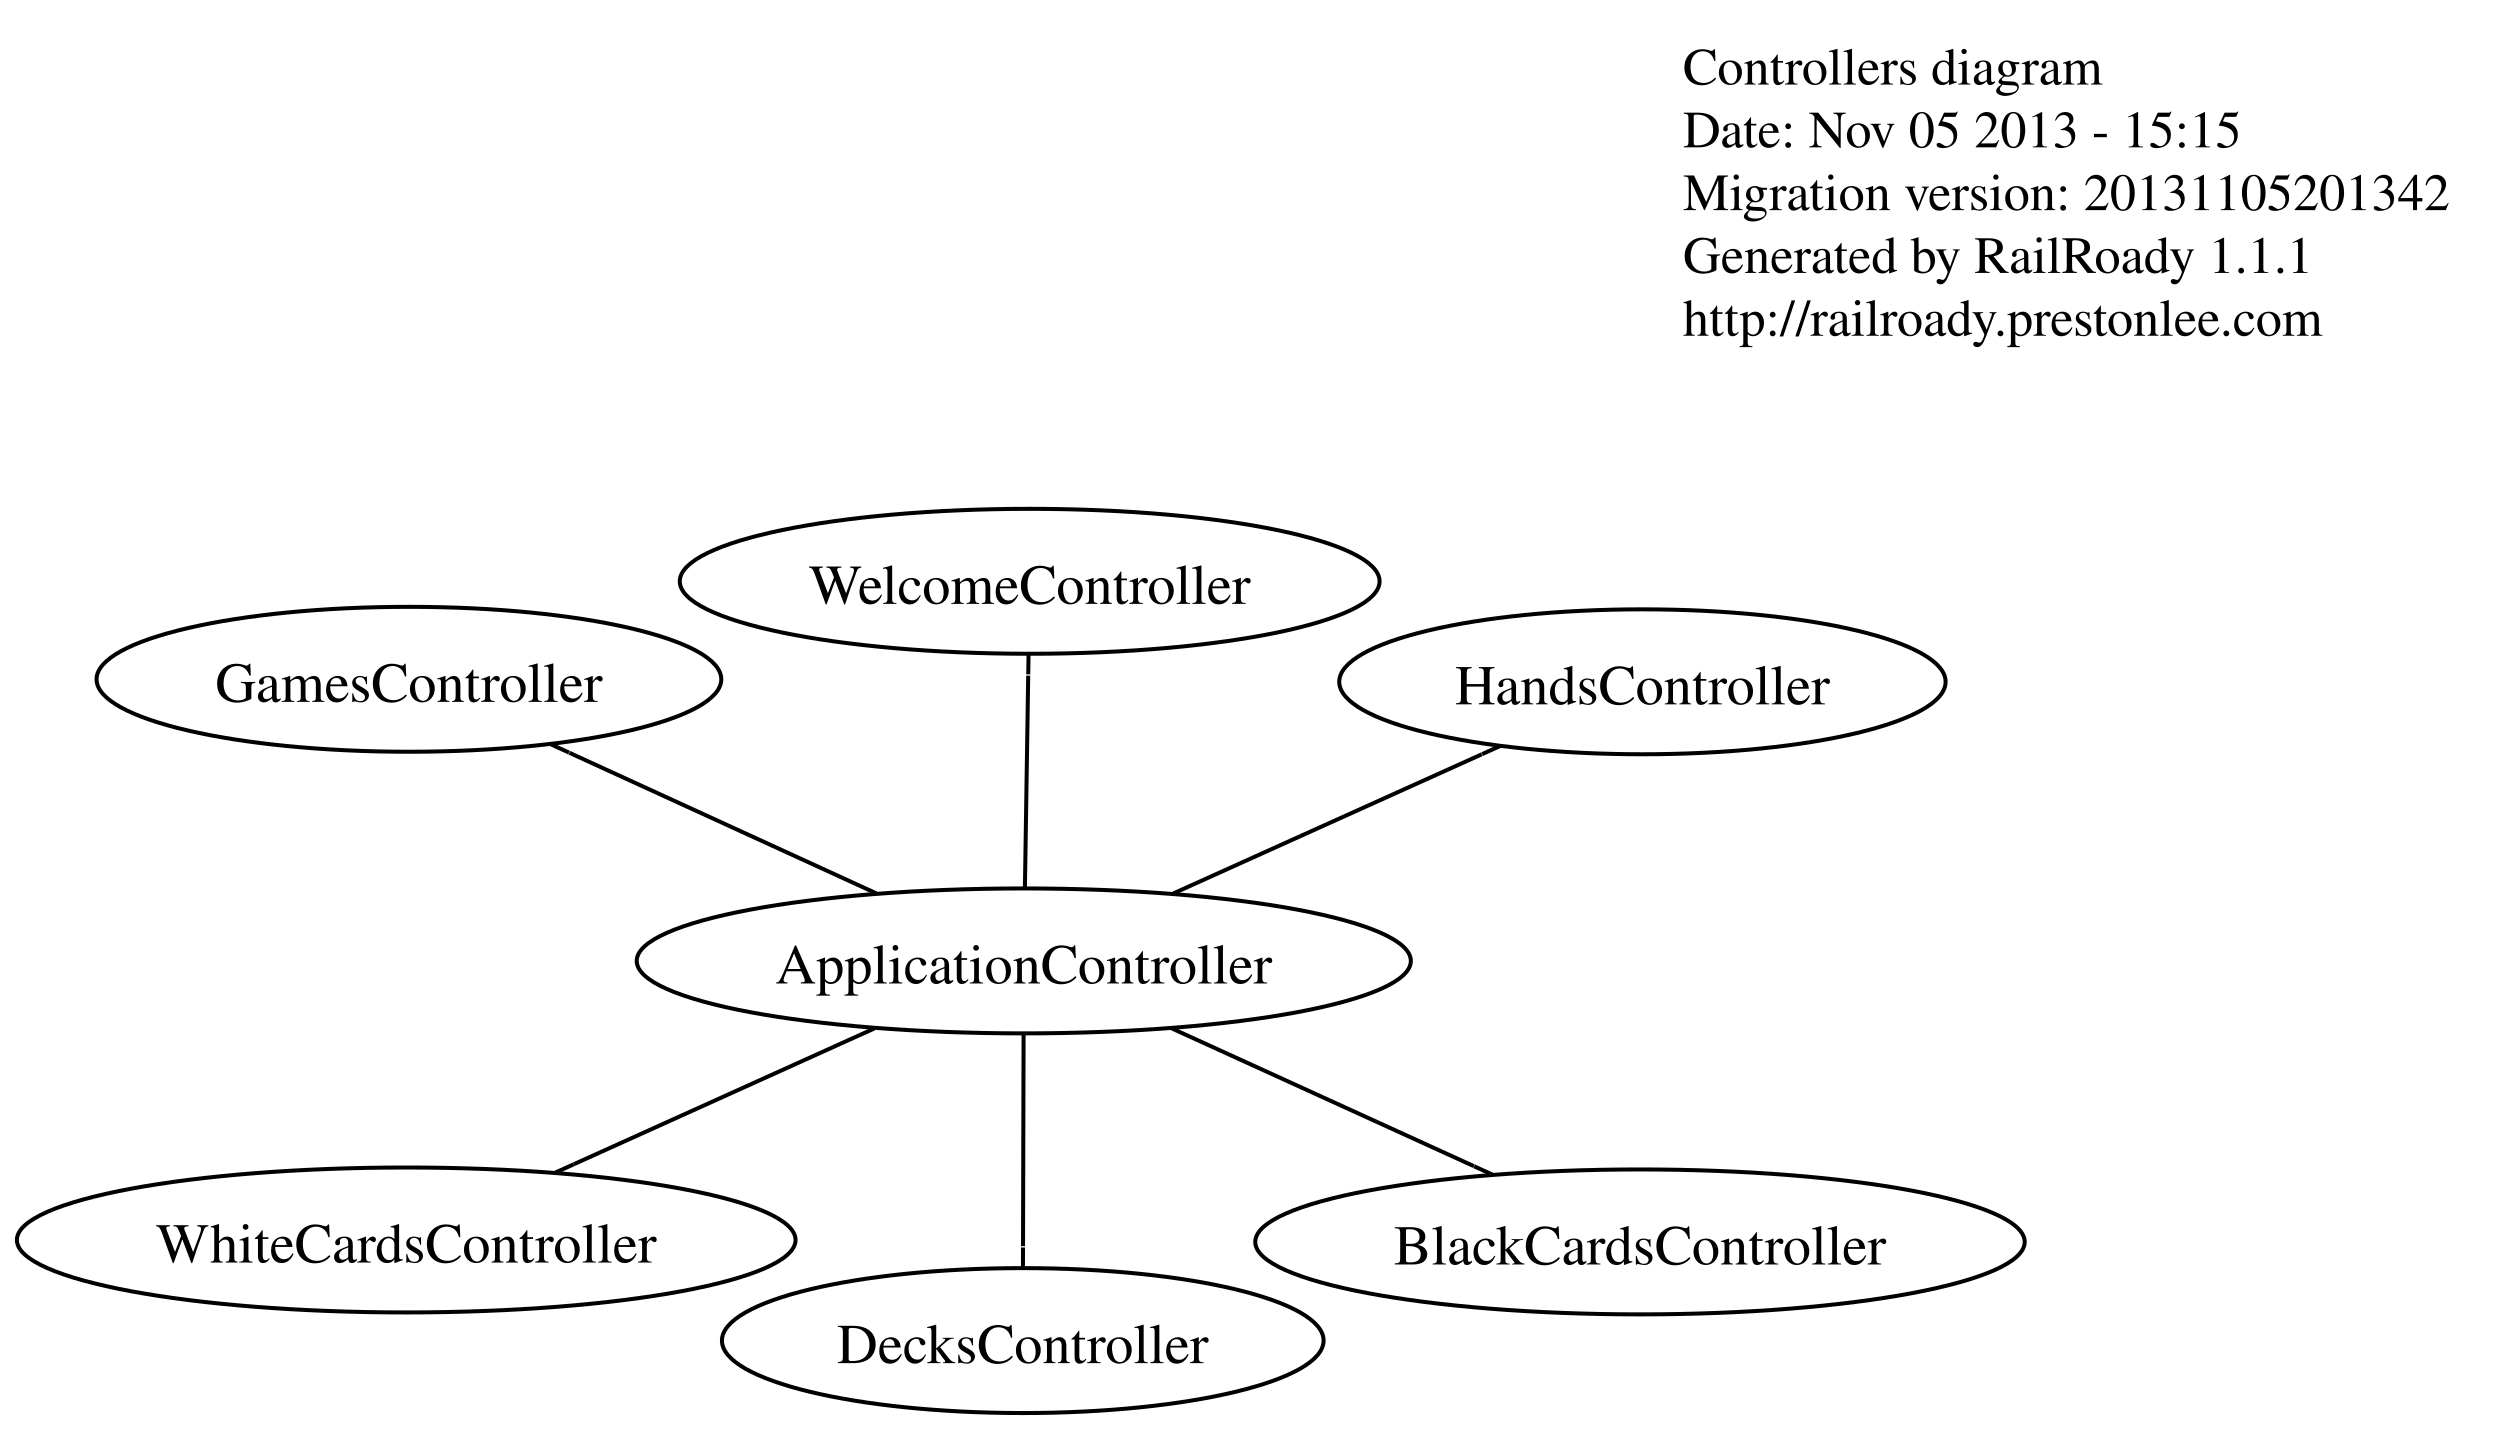
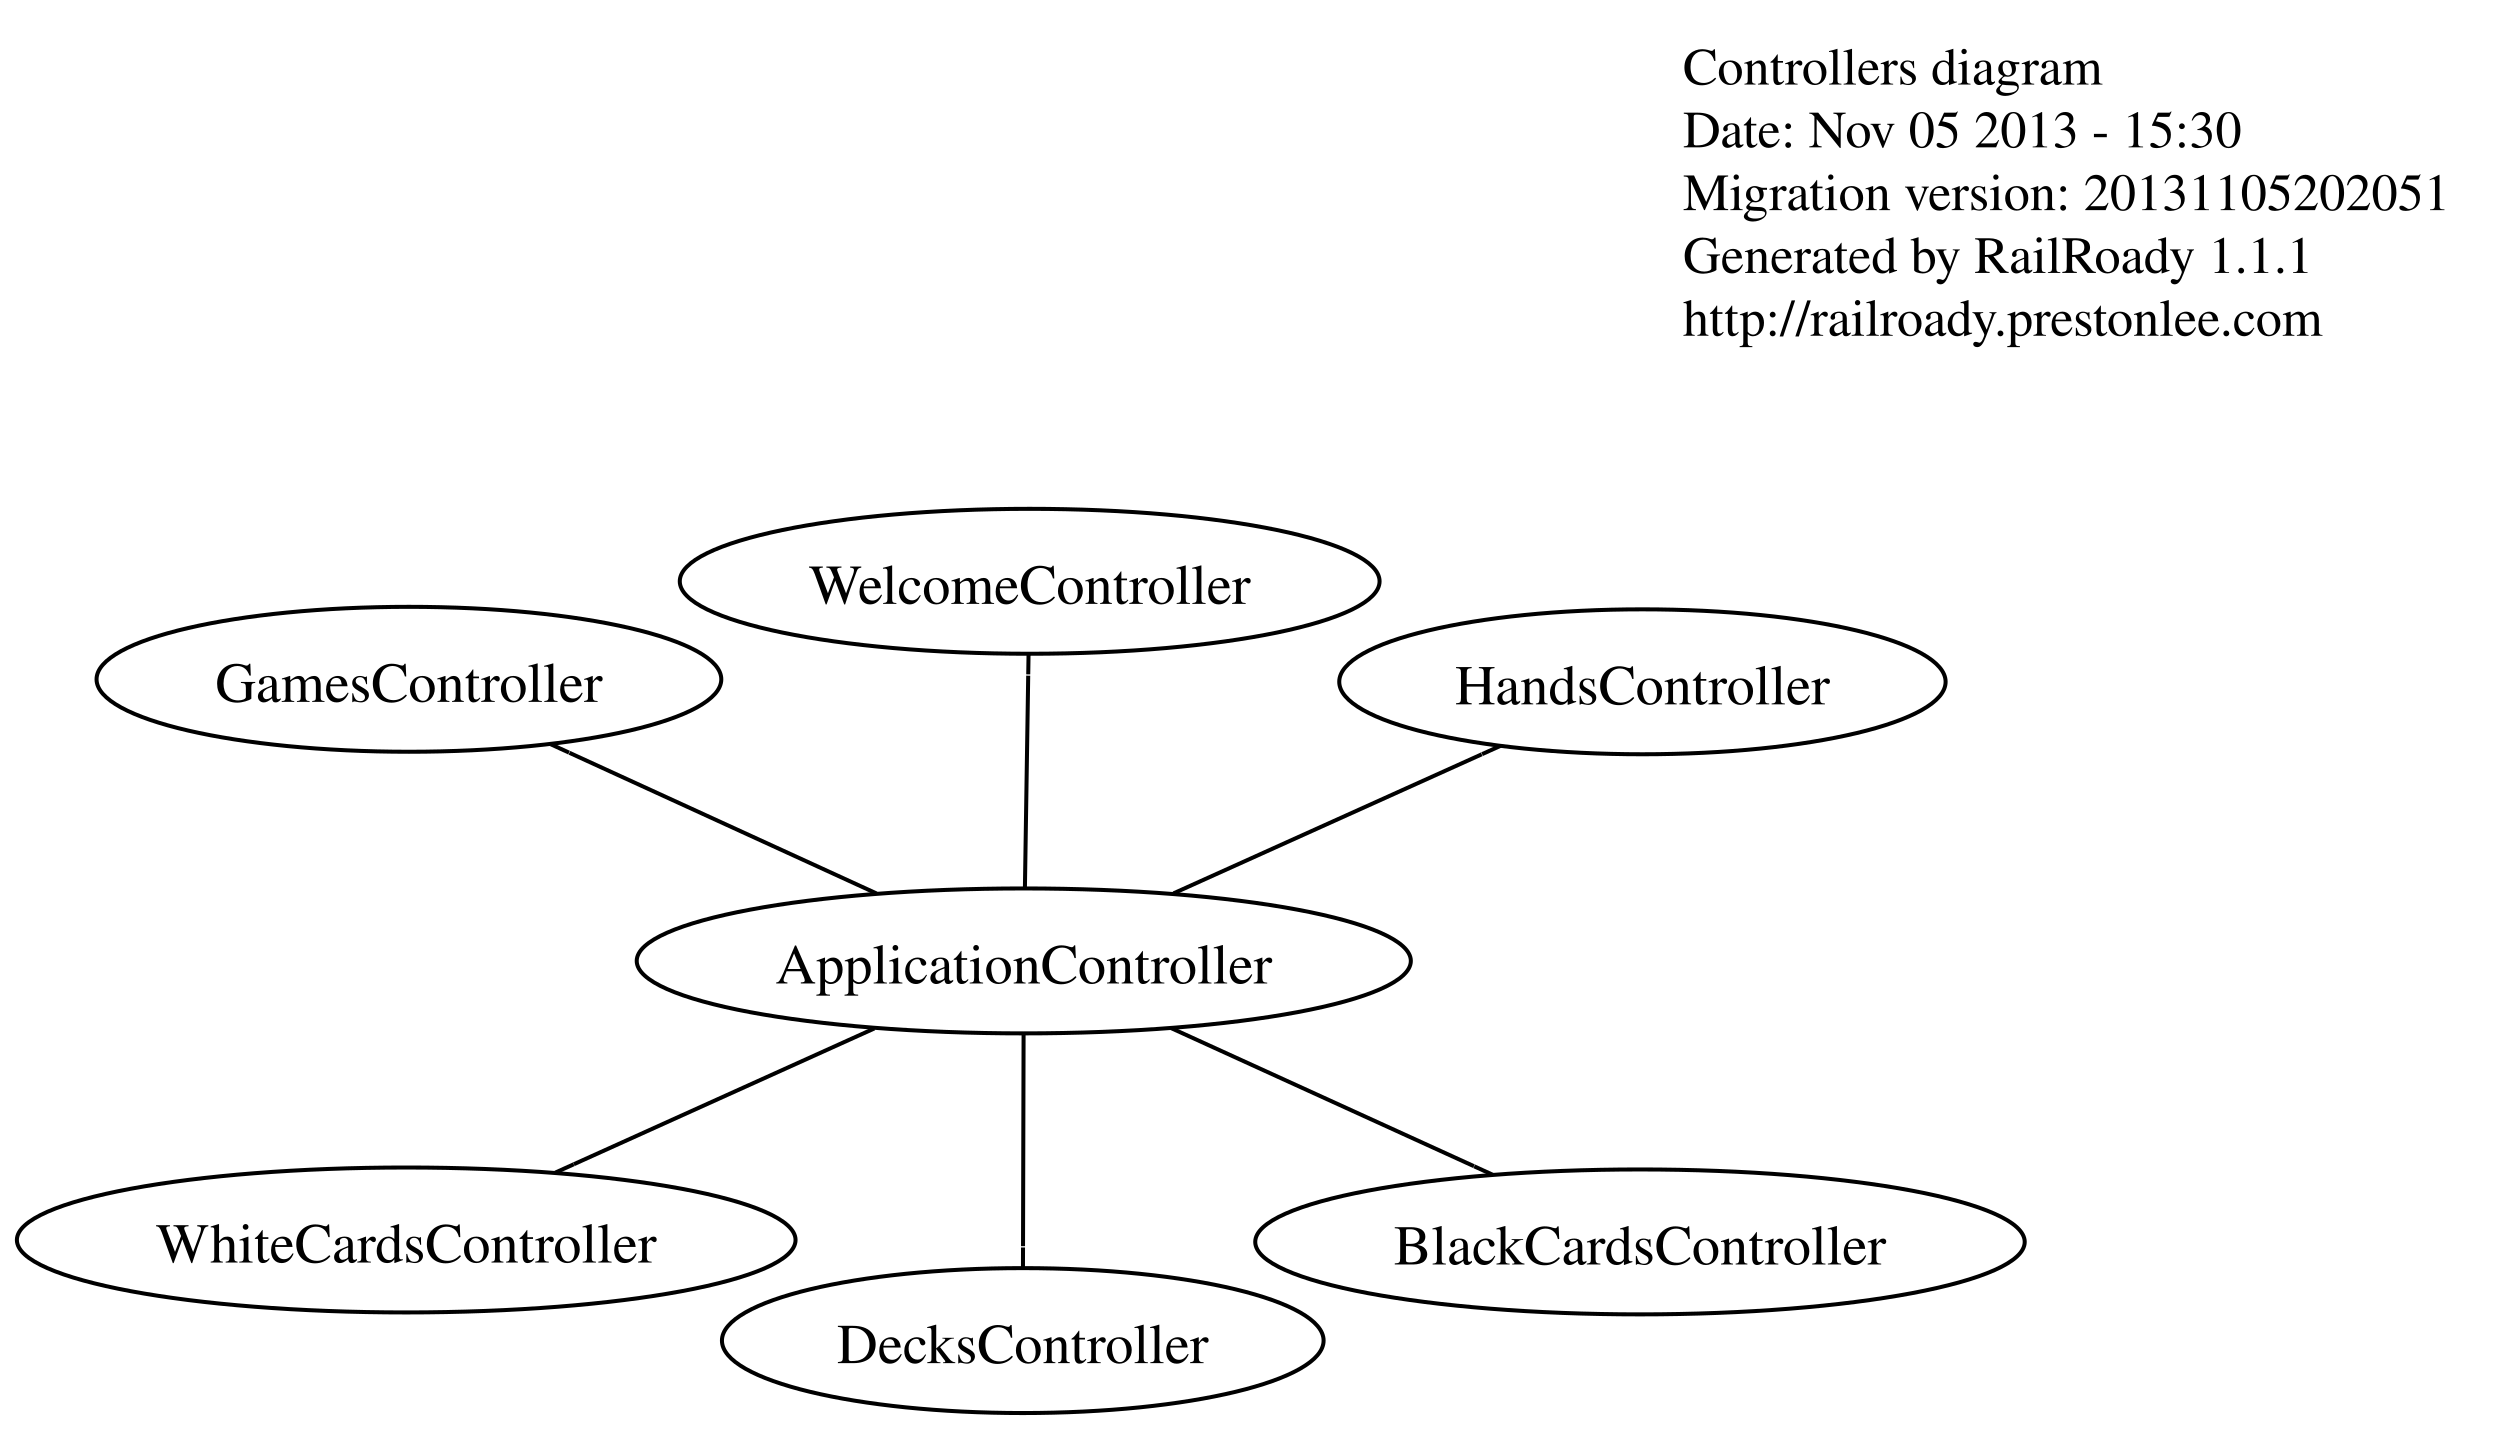
<svg xmlns="http://www.w3.org/2000/svg" width="621pt" height="355pt" viewBox="0.00 0.00 620.90 355.00">
  <g id="graph0" class="graph" transform="scale(1 1) rotate(0) translate(4 351)">
    <polygon fill="white" stroke="white" points="-4,4 -4,-351 616.899,-351 616.899,4 -4,4" />
    <g id="node1" class="node">
      <text text-anchor="start" x="414" y="-330" font-family="Times,serif" font-size="13.00">Controllers diagram</text>
-       <text text-anchor="start" x="414" y="-314.4" font-family="Times,serif" font-size="13.00">Date: Nov 05 2013 - 15:15</text>
-       <text text-anchor="start" x="414" y="-298.8" font-family="Times,serif" font-size="13.00">Migration version: 20131105201342</text>
+       <text text-anchor="start" x="414" y="-314.4" font-family="Times,serif" font-size="13.00">Date: Nov 05 2013 - 15:30</text>
+       <text text-anchor="start" x="414" y="-298.8" font-family="Times,serif" font-size="13.00">Migration version: 20131105202051</text>
      <text text-anchor="start" x="414" y="-283.2" font-family="Times,serif" font-size="13.00">Generated by RailRoady 1.1.1</text>
      <text text-anchor="start" x="414" y="-267.6" font-family="Times,serif" font-size="13.00">http://railroady.prestonlee.com</text>
    </g>
    <g id="node2" class="node">
      <ellipse fill="none" stroke="black" cx="250.257" cy="-112.309" rx="96.145" ry="18" />
      <text text-anchor="middle" x="250.257" y="-106.709" font-family="Times,serif" font-size="14.00">ApplicationController</text>
    </g>
    <g id="node3" class="node">
      <ellipse fill="none" stroke="black" cx="403.32" cy="-42.508" rx="95.57" ry="18" />
      <text text-anchor="middle" x="403.32" y="-36.908" font-family="Times,serif" font-size="14.00">BlackCardsController</text>
    </g>
    <g id="edge1" class="edge">
      <path fill="none" stroke="black" d="M286.919,-95.59C309.555,-85.267 338.646,-72.001 362.083,-61.313" />
      <polyline fill="none" stroke="black" points="366.692,-59.211 362.142,-61.286 " />
    </g>
    <g id="node4" class="node">
      <ellipse fill="none" stroke="black" cx="250.006" cy="-18" rx="74.726" ry="18" />
      <text text-anchor="middle" x="250.006" y="-12.4" font-family="Times,serif" font-size="14.00">DecksController</text>
    </g>
    <g id="edge2" class="edge">
      <path fill="none" stroke="black" d="M250.209,-94.125C250.169,-79.121 250.112,-57.728 250.069,-41.44" />
      <polyline fill="none" stroke="black" points="250.054,-36.128 250.068,-41.128 " />
    </g>
    <g id="node5" class="node">
      <ellipse fill="none" stroke="black" cx="97.526" cy="-182.263" rx="77.592" ry="18" />
      <text text-anchor="middle" x="97.526" y="-176.663" font-family="Times,serif" font-size="14.00">GamesController</text>
    </g>
    <g id="edge3" class="edge">
      <path fill="none" stroke="black" d="M213.674,-129.065C190.674,-139.599 160.994,-153.194 137.394,-164.003" />
      <polyline fill="none" stroke="black" points="132.759,-166.126 137.304,-164.044 " />
    </g>
    <g id="node6" class="node">
      <ellipse fill="none" stroke="black" cx="403.929" cy="-181.641" rx="75.31" ry="18" />
      <text text-anchor="middle" x="403.929" y="-176.041" font-family="Times,serif" font-size="14.00">HandsController</text>
    </g>
    <g id="edge4" class="edge">
      <path fill="none" stroke="black" d="M287.457,-129.092C310.607,-139.537 340.369,-152.964 364.012,-163.631" />
      <polyline fill="none" stroke="black" points="368.655,-165.726 364.098,-163.67 " />
    </g>
    <g id="node7" class="node">
      <ellipse fill="none" stroke="black" cx="251.722" cy="-206.606" rx="86.915" ry="18" />
      <text text-anchor="middle" x="251.722" y="-201.006" font-family="Times,serif" font-size="14.00">WelcomeController</text>
    </g>
    <g id="edge5" class="edge">
      <path fill="none" stroke="black" d="M250.539,-130.49C250.773,-145.493 251.105,-166.883 251.358,-183.17" />
      <polyline fill="none" stroke="black" points="251.441,-188.481 251.363,-183.481 " />
    </g>
    <g id="node8" class="node">
      <ellipse fill="none" stroke="black" cx="96.855" cy="-42.99" rx="96.71" ry="18" />
      <text text-anchor="middle" x="96.855" y="-37.39" font-family="Times,serif" font-size="14.00">WhiteCardsController</text>
    </g>
    <g id="edge6" class="edge">
      <path fill="none" stroke="black" d="M213.123,-95.529C190.595,-85.349 161.795,-72.335 138.496,-61.807" />
      <polyline fill="none" stroke="black" points="133.913,-59.736 138.469,-61.795 " />
    </g>
  </g>
</svg>
